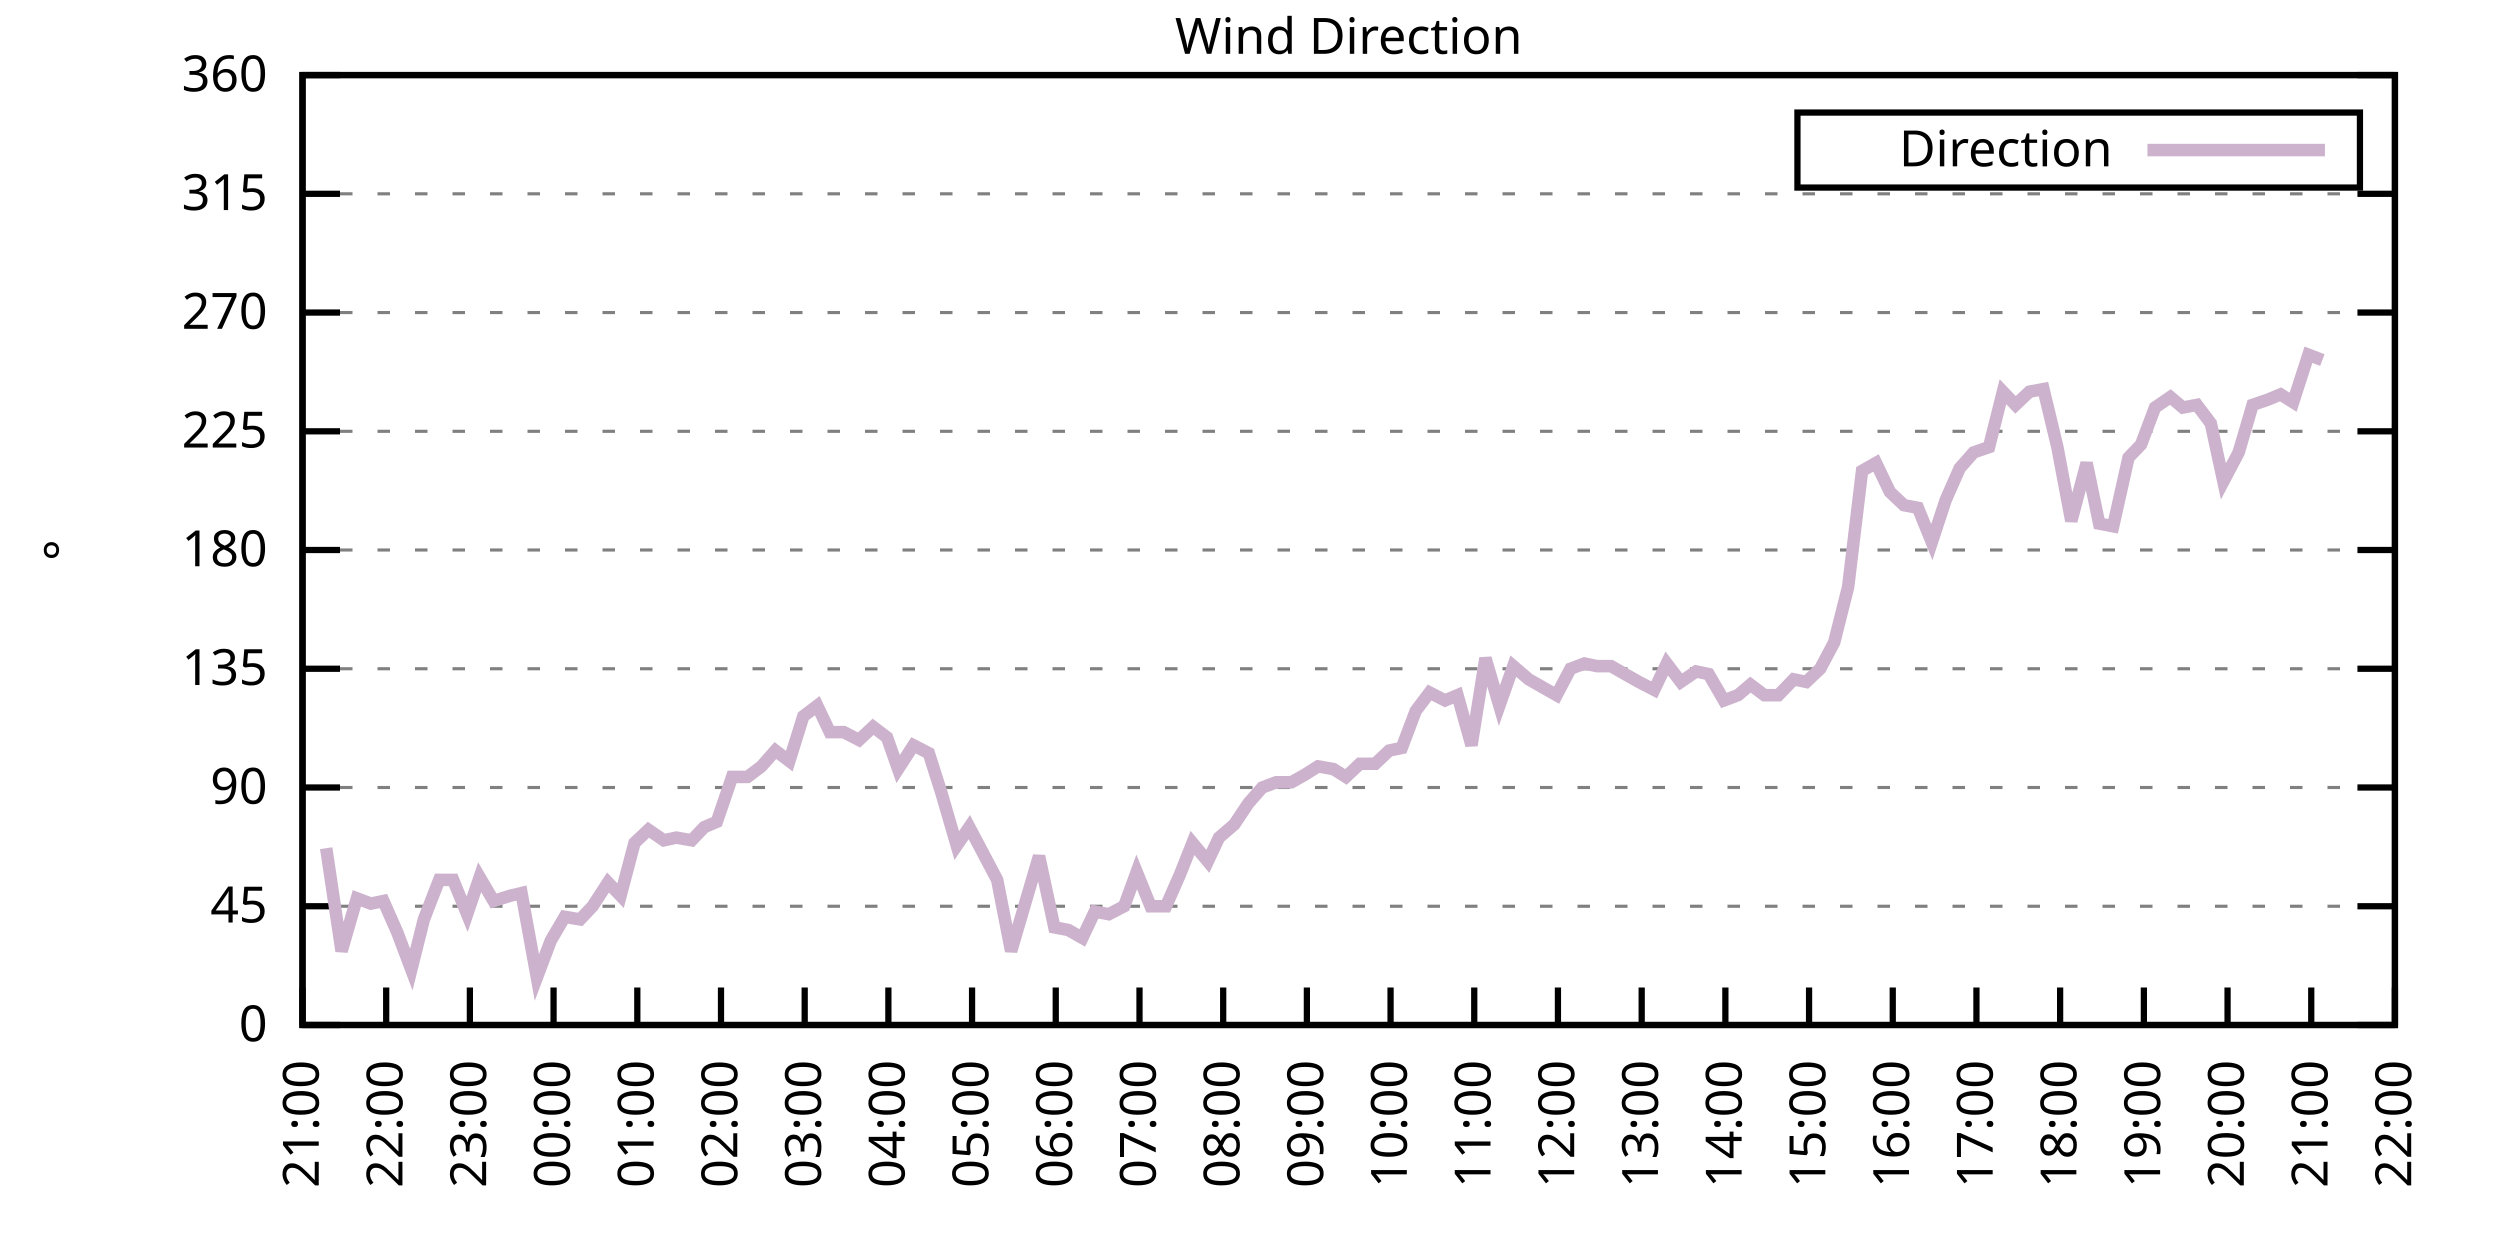
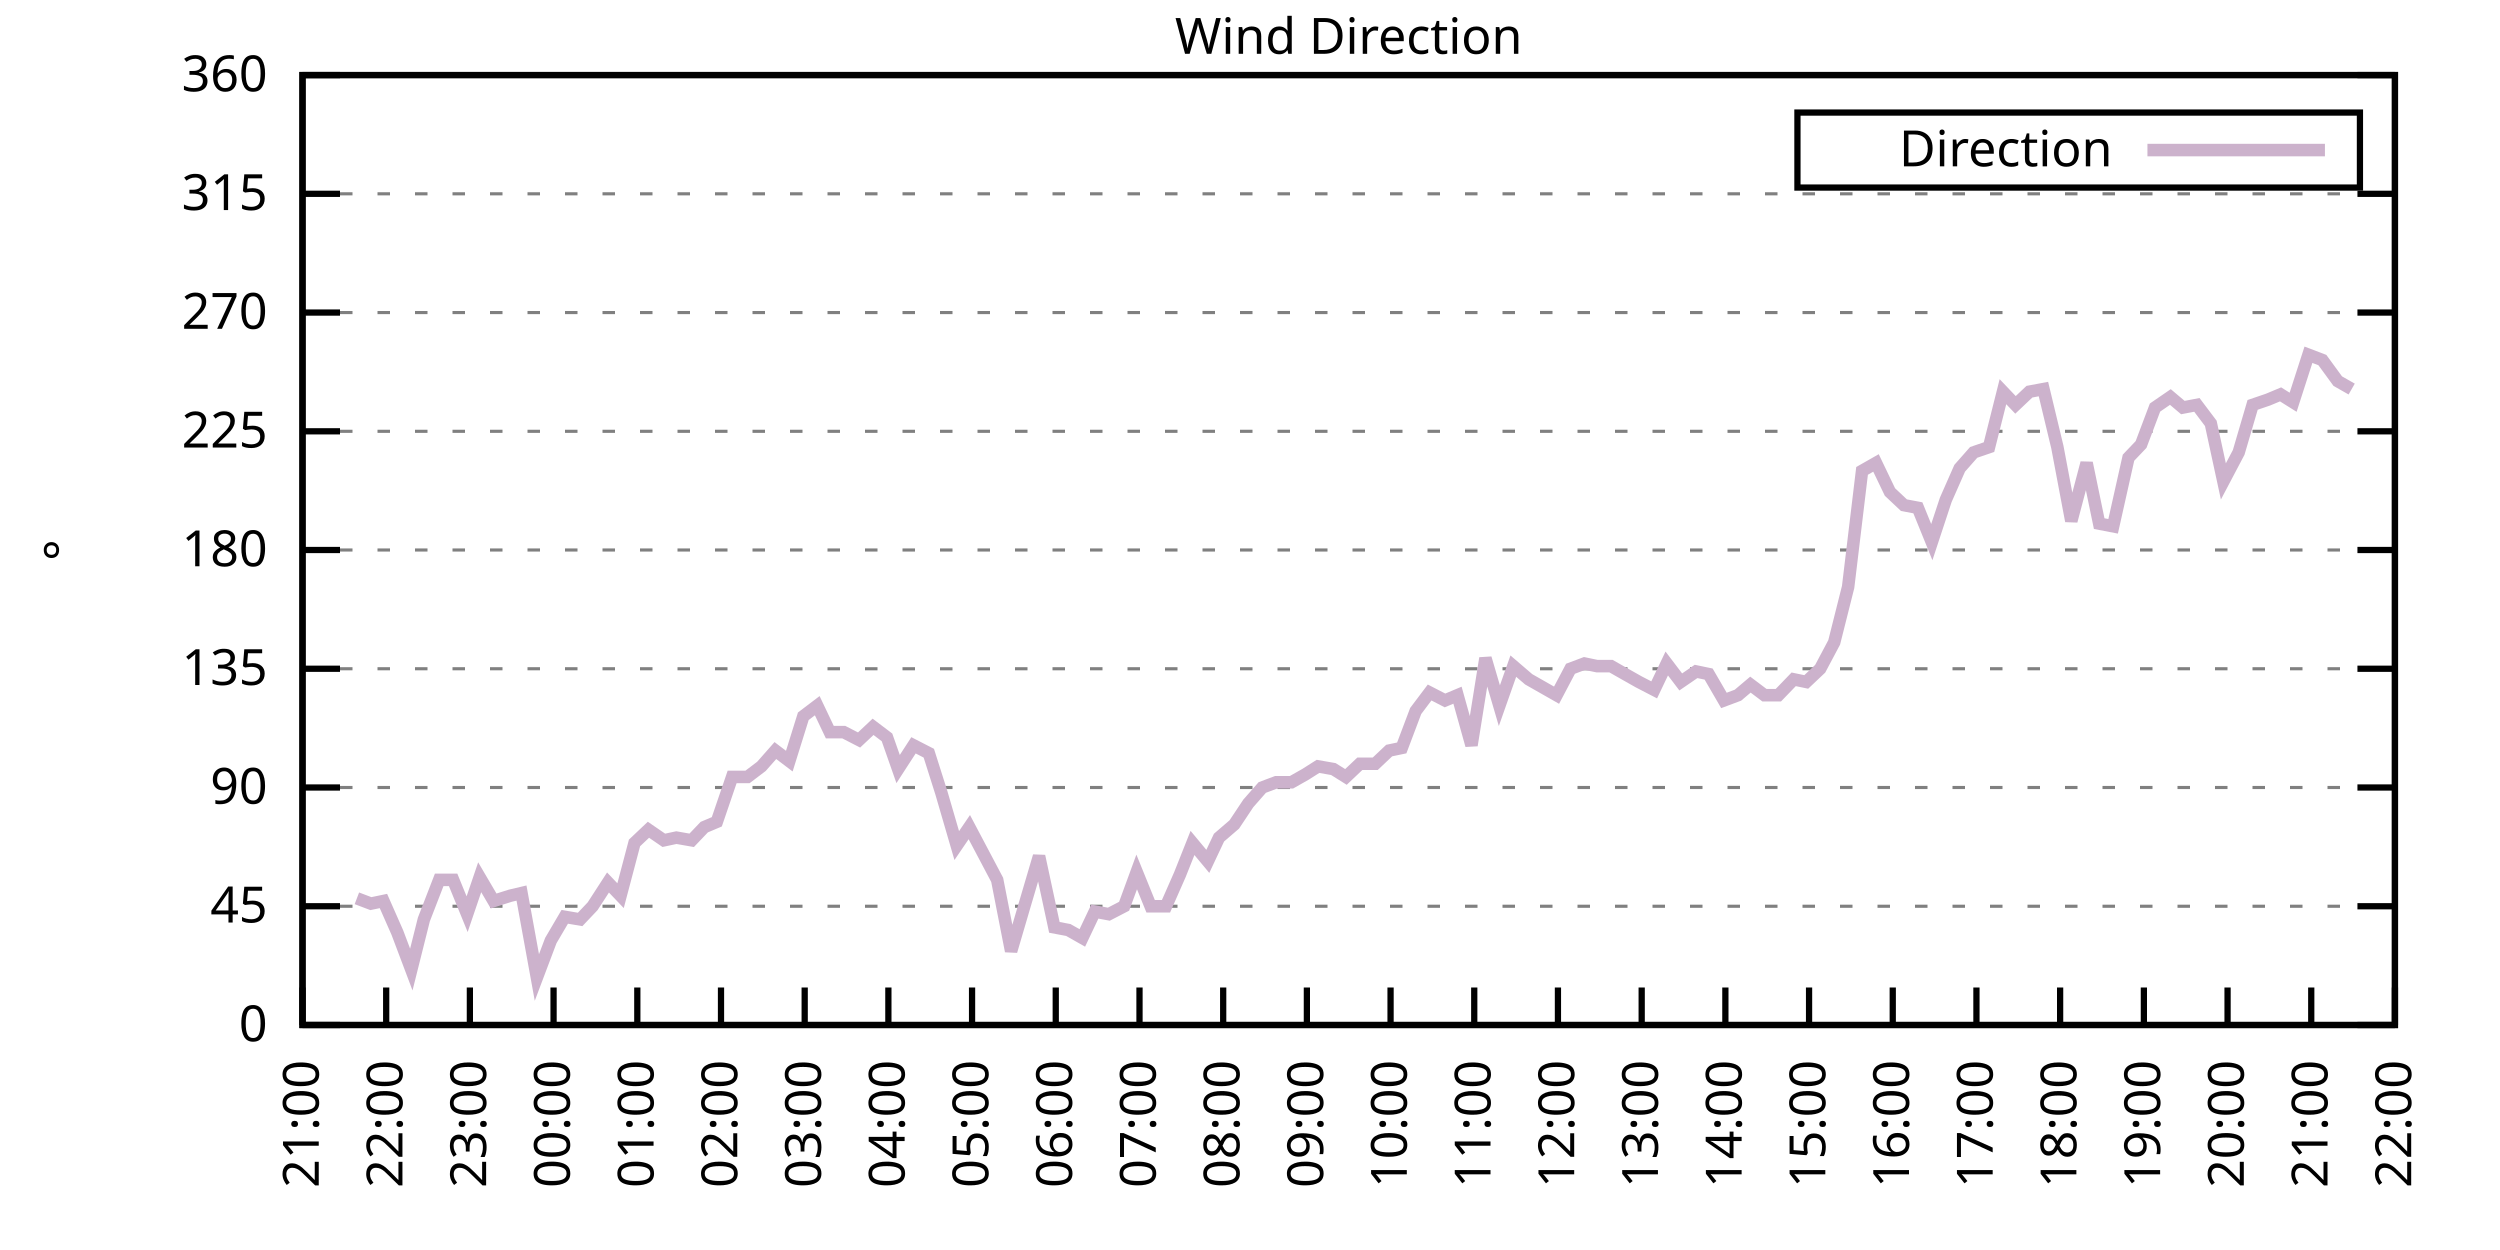
<svg xmlns="http://www.w3.org/2000/svg" xmlns:xlink="http://www.w3.org/1999/xlink" width="400" height="200" viewBox="0 0 400 200">
  <g id="gnuplot_canvas">
    <rect x="0" y="0" width="400" height="200" fill="none" />
    <defs>
      <circle id="gpDot" r="0.5" stroke-width="0.5" stroke="currentColor" />
      <path id="gpPt0" stroke-width="0.333" stroke="currentColor" d="M-1,0 h2 M0,-1 v2" />
      <path id="gpPt1" stroke-width="0.333" stroke="currentColor" d="M-1,-1 L1,1 M1,-1 L-1,1" />
      <path id="gpPt2" stroke-width="0.333" stroke="currentColor" d="M-1,0 L1,0 M0,-1 L0,1 M-1,-1 L1,1 M-1,1 L1,-1" />
      <rect id="gpPt3" stroke-width="0.333" stroke="currentColor" x="-1" y="-1" width="2" height="2" />
      <rect id="gpPt4" stroke-width="0.333" stroke="currentColor" fill="currentColor" x="-1" y="-1" width="2" height="2" />
      <circle id="gpPt5" stroke-width="0.333" stroke="currentColor" cx="0" cy="0" r="1" />
      <use xlink:href="#gpPt5" id="gpPt6" fill="currentColor" stroke="none" />
      <path id="gpPt7" stroke-width="0.333" stroke="currentColor" d="M0,-1.33 L-1.33,0.67 L1.33,0.67 z" />
      <use xlink:href="#gpPt7" id="gpPt8" fill="currentColor" stroke="none" />
      <use xlink:href="#gpPt7" id="gpPt9" stroke="currentColor" transform="rotate(180)" />
      <use xlink:href="#gpPt9" id="gpPt10" fill="currentColor" stroke="none" />
      <use xlink:href="#gpPt3" id="gpPt11" stroke="currentColor" transform="rotate(45)" />
      <use xlink:href="#gpPt11" id="gpPt12" fill="currentColor" stroke="none" />
      <path id="gpPt13" stroke-width="0.333" stroke="currentColor" d="M0,1.330 L1.265,0.411 L0.782,-1.067 L-0.782,-1.076 L-1.265,0.411 z" />
      <use xlink:href="#gpPt13" id="gpPt14" fill="currentColor" stroke="none" />
      <filter id="textbox" filterUnits="objectBoundingBox" x="0" y="0" height="1" width="1">
        <feFlood flood-color="white" flood-opacity="1" result="bgnd" />
        <feComposite in="SourceGraphic" in2="bgnd" operator="atop" />
      </filter>
      <filter id="greybox" filterUnits="objectBoundingBox" x="0" y="0" height="1" width="1">
        <feFlood flood-color="lightgrey" flood-opacity="1" result="grey" />
        <feComposite in="SourceGraphic" in2="grey" operator="atop" />
      </filter>
    </defs>
    <g fill="none" color="white" stroke="currentColor" stroke-width="1.00" stroke-linecap="butt" stroke-linejoin="miter">
</g>
    <g fill="none" color="black" stroke="currentColor" stroke-width="1.00" stroke-linecap="butt" stroke-linejoin="miter">
      <g stroke="none" shape-rendering="crispEdges">
        <polygon fill="rgb(255, 255, 255)" points="48.40,164.00 383.18,164.00 383.18,12.02 48.40,12.02 " />
      </g>
    </g>
    <g fill="none" color="black" stroke="currentColor" stroke-width="1.00" stroke-linecap="butt" stroke-linejoin="miter">
</g>
    <g fill="none" color="black" stroke="black" stroke-width="0.50" stroke-linecap="butt" stroke-linejoin="miter">
</g>
    <g fill="none" color="gray" stroke="currentColor" stroke-width="0.50" stroke-linecap="butt" stroke-linejoin="miter">
      <path stroke="gray" stroke-dasharray="2,4" class="gridline" d="M48.40,164.00 L383.19,164.00  " />
    </g>
    <g fill="none" color="gray" stroke="gray" stroke-width="1.00" stroke-linecap="butt" stroke-linejoin="miter">
</g>
    <g fill="none" color="black" stroke="currentColor" stroke-width="1.00" stroke-linecap="butt" stroke-linejoin="miter">
      <path stroke="black" d="M48.40,164.00 L54.40,164.00 M383.19,164.00 L377.19,164.00  " />
      <g transform="translate(42.80,166.60)" stroke="none" fill="black" font-family="Sans" font-size="8.00" text-anchor="end">
        <text>
          <tspan font-family="Sans"> 0</tspan>
        </text>
      </g>
    </g>
    <g fill="none" color="black" stroke="currentColor" stroke-width="1.00" stroke-linecap="butt" stroke-linejoin="miter">
</g>
    <g fill="none" color="black" stroke="black" stroke-width="0.50" stroke-linecap="butt" stroke-linejoin="miter">
</g>
    <g fill="none" color="gray" stroke="currentColor" stroke-width="0.50" stroke-linecap="butt" stroke-linejoin="miter">
      <path stroke="gray" stroke-dasharray="2,4" class="gridline" d="M48.40,145.00 L383.19,145.00  " />
    </g>
    <g fill="none" color="gray" stroke="gray" stroke-width="1.00" stroke-linecap="butt" stroke-linejoin="miter">
</g>
    <g fill="none" color="black" stroke="currentColor" stroke-width="1.00" stroke-linecap="butt" stroke-linejoin="miter">
      <path stroke="black" d="M48.40,145.00 L54.40,145.00 M383.19,145.00 L377.19,145.00  " />
      <g transform="translate(42.80,147.60)" stroke="none" fill="black" font-family="Sans" font-size="8.00" text-anchor="end">
        <text>
          <tspan font-family="Sans"> 45</tspan>
        </text>
      </g>
    </g>
    <g fill="none" color="black" stroke="currentColor" stroke-width="1.00" stroke-linecap="butt" stroke-linejoin="miter">
</g>
    <g fill="none" color="black" stroke="black" stroke-width="0.50" stroke-linecap="butt" stroke-linejoin="miter">
</g>
    <g fill="none" color="gray" stroke="currentColor" stroke-width="0.50" stroke-linecap="butt" stroke-linejoin="miter">
      <path stroke="gray" stroke-dasharray="2,4" class="gridline" d="M48.40,126.00 L383.19,126.00  " />
    </g>
    <g fill="none" color="gray" stroke="gray" stroke-width="1.00" stroke-linecap="butt" stroke-linejoin="miter">
</g>
    <g fill="none" color="black" stroke="currentColor" stroke-width="1.00" stroke-linecap="butt" stroke-linejoin="miter">
      <path stroke="black" d="M48.40,126.00 L54.40,126.00 M383.19,126.00 L377.19,126.00  " />
      <g transform="translate(42.80,128.60)" stroke="none" fill="black" font-family="Sans" font-size="8.00" text-anchor="end">
        <text>
          <tspan font-family="Sans"> 90</tspan>
        </text>
      </g>
    </g>
    <g fill="none" color="black" stroke="currentColor" stroke-width="1.00" stroke-linecap="butt" stroke-linejoin="miter">
</g>
    <g fill="none" color="black" stroke="black" stroke-width="0.50" stroke-linecap="butt" stroke-linejoin="miter">
</g>
    <g fill="none" color="gray" stroke="currentColor" stroke-width="0.50" stroke-linecap="butt" stroke-linejoin="miter">
      <path stroke="gray" stroke-dasharray="2,4" class="gridline" d="M48.40,107.00 L383.19,107.00  " />
    </g>
    <g fill="none" color="gray" stroke="gray" stroke-width="1.00" stroke-linecap="butt" stroke-linejoin="miter">
</g>
    <g fill="none" color="black" stroke="currentColor" stroke-width="1.00" stroke-linecap="butt" stroke-linejoin="miter">
      <path stroke="black" d="M48.40,107.00 L54.40,107.00 M383.19,107.00 L377.19,107.00  " />
      <g transform="translate(42.80,109.60)" stroke="none" fill="black" font-family="Sans" font-size="8.00" text-anchor="end">
        <text>
          <tspan font-family="Sans"> 135</tspan>
        </text>
      </g>
    </g>
    <g fill="none" color="black" stroke="currentColor" stroke-width="1.00" stroke-linecap="butt" stroke-linejoin="miter">
</g>
    <g fill="none" color="black" stroke="black" stroke-width="0.50" stroke-linecap="butt" stroke-linejoin="miter">
</g>
    <g fill="none" color="gray" stroke="currentColor" stroke-width="0.50" stroke-linecap="butt" stroke-linejoin="miter">
      <path stroke="gray" stroke-dasharray="2,4" class="gridline" d="M48.40,88.00 L383.19,88.00  " />
    </g>
    <g fill="none" color="gray" stroke="gray" stroke-width="1.00" stroke-linecap="butt" stroke-linejoin="miter">
</g>
    <g fill="none" color="black" stroke="currentColor" stroke-width="1.00" stroke-linecap="butt" stroke-linejoin="miter">
      <path stroke="black" d="M48.40,88.00 L54.40,88.00 M383.19,88.00 L377.19,88.00  " />
      <g transform="translate(42.80,90.60)" stroke="none" fill="black" font-family="Sans" font-size="8.00" text-anchor="end">
        <text>
          <tspan font-family="Sans"> 180</tspan>
        </text>
      </g>
    </g>
    <g fill="none" color="black" stroke="currentColor" stroke-width="1.00" stroke-linecap="butt" stroke-linejoin="miter">
</g>
    <g fill="none" color="black" stroke="black" stroke-width="0.50" stroke-linecap="butt" stroke-linejoin="miter">
</g>
    <g fill="none" color="gray" stroke="currentColor" stroke-width="0.50" stroke-linecap="butt" stroke-linejoin="miter">
      <path stroke="gray" stroke-dasharray="2,4" class="gridline" d="M48.40,69.01 L383.19,69.01  " />
    </g>
    <g fill="none" color="gray" stroke="gray" stroke-width="1.00" stroke-linecap="butt" stroke-linejoin="miter">
</g>
    <g fill="none" color="black" stroke="currentColor" stroke-width="1.00" stroke-linecap="butt" stroke-linejoin="miter">
      <path stroke="black" d="M48.40,69.01 L54.40,69.01 M383.19,69.01 L377.19,69.01  " />
      <g transform="translate(42.80,71.61)" stroke="none" fill="black" font-family="Sans" font-size="8.00" text-anchor="end">
        <text>
          <tspan font-family="Sans"> 225</tspan>
        </text>
      </g>
    </g>
    <g fill="none" color="black" stroke="currentColor" stroke-width="1.00" stroke-linecap="butt" stroke-linejoin="miter">
</g>
    <g fill="none" color="black" stroke="black" stroke-width="0.50" stroke-linecap="butt" stroke-linejoin="miter">
</g>
    <g fill="none" color="gray" stroke="currentColor" stroke-width="0.50" stroke-linecap="butt" stroke-linejoin="miter">
      <path stroke="gray" stroke-dasharray="2,4" class="gridline" d="M48.40,50.01 L383.19,50.01  " />
    </g>
    <g fill="none" color="gray" stroke="gray" stroke-width="1.00" stroke-linecap="butt" stroke-linejoin="miter">
</g>
    <g fill="none" color="black" stroke="currentColor" stroke-width="1.00" stroke-linecap="butt" stroke-linejoin="miter">
      <path stroke="black" d="M48.40,50.01 L54.40,50.01 M383.19,50.01 L377.19,50.01  " />
      <g transform="translate(42.80,52.61)" stroke="none" fill="black" font-family="Sans" font-size="8.00" text-anchor="end">
        <text>
          <tspan font-family="Sans"> 270</tspan>
        </text>
      </g>
    </g>
    <g fill="none" color="black" stroke="currentColor" stroke-width="1.00" stroke-linecap="butt" stroke-linejoin="miter">
</g>
    <g fill="none" color="black" stroke="black" stroke-width="0.50" stroke-linecap="butt" stroke-linejoin="miter">
</g>
    <g fill="none" color="gray" stroke="currentColor" stroke-width="0.50" stroke-linecap="butt" stroke-linejoin="miter">
      <path stroke="gray" stroke-dasharray="2,4" class="gridline" d="M48.40,31.01 L383.19,31.01  " />
    </g>
    <g fill="none" color="gray" stroke="gray" stroke-width="1.00" stroke-linecap="butt" stroke-linejoin="miter">
</g>
    <g fill="none" color="black" stroke="currentColor" stroke-width="1.00" stroke-linecap="butt" stroke-linejoin="miter">
      <path stroke="black" d="M48.40,31.01 L54.40,31.01 M383.19,31.01 L377.19,31.01  " />
      <g transform="translate(42.80,33.61)" stroke="none" fill="black" font-family="Sans" font-size="8.00" text-anchor="end">
        <text>
          <tspan font-family="Sans"> 315</tspan>
        </text>
      </g>
    </g>
    <g fill="none" color="black" stroke="currentColor" stroke-width="1.00" stroke-linecap="butt" stroke-linejoin="miter">
</g>
    <g fill="none" color="black" stroke="black" stroke-width="0.50" stroke-linecap="butt" stroke-linejoin="miter">
</g>
    <g fill="none" color="gray" stroke="currentColor" stroke-width="0.50" stroke-linecap="butt" stroke-linejoin="miter">
      <path stroke="gray" stroke-dasharray="2,4" class="gridline" d="M48.40,12.01 L383.19,12.01  " />
    </g>
    <g fill="none" color="gray" stroke="gray" stroke-width="1.00" stroke-linecap="butt" stroke-linejoin="miter">
</g>
    <g fill="none" color="black" stroke="currentColor" stroke-width="1.00" stroke-linecap="butt" stroke-linejoin="miter">
      <path stroke="black" d="M48.40,12.01 L54.40,12.01 M383.19,12.01 L377.19,12.01  " />
      <g transform="translate(42.80,14.61)" stroke="none" fill="black" font-family="Sans" font-size="8.00" text-anchor="end">
        <text>
          <tspan font-family="Sans"> 360</tspan>
        </text>
      </g>
    </g>
    <g fill="none" color="black" stroke="currentColor" stroke-width="1.00" stroke-linecap="butt" stroke-linejoin="miter">
      <path stroke="black" d="M48.40,164.00 L48.40,158.00  " />
      <g transform="translate(51.00,169.60) rotate(270.00)" stroke="none" fill="black" font-family="Sans" font-size="8.00" text-anchor="end">
        <text>
          <tspan font-family="Sans">21:00</tspan>
        </text>
      </g>
    </g>
    <g fill="none" color="black" stroke="currentColor" stroke-width="1.00" stroke-linecap="butt" stroke-linejoin="miter">
      <path stroke="black" d="M61.79,164.00 L61.79,158.00  " />
      <g transform="translate(64.39,169.60) rotate(270.00)" stroke="none" fill="black" font-family="Sans" font-size="8.00" text-anchor="end">
        <text>
          <tspan font-family="Sans">22:00</tspan>
        </text>
      </g>
    </g>
    <g fill="none" color="black" stroke="currentColor" stroke-width="1.00" stroke-linecap="butt" stroke-linejoin="miter">
      <path stroke="black" d="M75.18,164.00 L75.18,158.00  " />
      <g transform="translate(77.78,169.60) rotate(270.00)" stroke="none" fill="black" font-family="Sans" font-size="8.00" text-anchor="end">
        <text>
          <tspan font-family="Sans">23:00</tspan>
        </text>
      </g>
    </g>
    <g fill="none" color="black" stroke="currentColor" stroke-width="1.00" stroke-linecap="butt" stroke-linejoin="miter">
      <path stroke="black" d="M88.57,164.00 L88.57,158.00  " />
      <g transform="translate(91.17,169.60) rotate(270.00)" stroke="none" fill="black" font-family="Sans" font-size="8.00" text-anchor="end">
        <text>
          <tspan font-family="Sans">00:00</tspan>
        </text>
      </g>
    </g>
    <g fill="none" color="black" stroke="currentColor" stroke-width="1.00" stroke-linecap="butt" stroke-linejoin="miter">
      <path stroke="black" d="M101.97,164.00 L101.97,158.00  " />
      <g transform="translate(104.57,169.60) rotate(270.00)" stroke="none" fill="black" font-family="Sans" font-size="8.00" text-anchor="end">
        <text>
          <tspan font-family="Sans">01:00</tspan>
        </text>
      </g>
    </g>
    <g fill="none" color="black" stroke="currentColor" stroke-width="1.00" stroke-linecap="butt" stroke-linejoin="miter">
      <path stroke="black" d="M115.36,164.00 L115.36,158.00  " />
      <g transform="translate(117.96,169.60) rotate(270.00)" stroke="none" fill="black" font-family="Sans" font-size="8.00" text-anchor="end">
        <text>
          <tspan font-family="Sans">02:00</tspan>
        </text>
      </g>
    </g>
    <g fill="none" color="black" stroke="currentColor" stroke-width="1.00" stroke-linecap="butt" stroke-linejoin="miter">
      <path stroke="black" d="M128.75,164.00 L128.75,158.00  " />
      <g transform="translate(131.35,169.60) rotate(270.00)" stroke="none" fill="black" font-family="Sans" font-size="8.00" text-anchor="end">
        <text>
          <tspan font-family="Sans">03:00</tspan>
        </text>
      </g>
    </g>
    <g fill="none" color="black" stroke="currentColor" stroke-width="1.00" stroke-linecap="butt" stroke-linejoin="miter">
      <path stroke="black" d="M142.14,164.00 L142.14,158.00  " />
      <g transform="translate(144.74,169.60) rotate(270.00)" stroke="none" fill="black" font-family="Sans" font-size="8.00" text-anchor="end">
        <text>
          <tspan font-family="Sans">04:00</tspan>
        </text>
      </g>
    </g>
    <g fill="none" color="black" stroke="currentColor" stroke-width="1.00" stroke-linecap="butt" stroke-linejoin="miter">
      <path stroke="black" d="M155.53,164.00 L155.53,158.00  " />
      <g transform="translate(158.13,169.60) rotate(270.00)" stroke="none" fill="black" font-family="Sans" font-size="8.00" text-anchor="end">
        <text>
          <tspan font-family="Sans">05:00</tspan>
        </text>
      </g>
    </g>
    <g fill="none" color="black" stroke="currentColor" stroke-width="1.00" stroke-linecap="butt" stroke-linejoin="miter">
      <path stroke="black" d="M168.92,164.00 L168.92,158.00  " />
      <g transform="translate(171.52,169.60) rotate(270.00)" stroke="none" fill="black" font-family="Sans" font-size="8.00" text-anchor="end">
        <text>
          <tspan font-family="Sans">06:00</tspan>
        </text>
      </g>
    </g>
    <g fill="none" color="black" stroke="currentColor" stroke-width="1.00" stroke-linecap="butt" stroke-linejoin="miter">
      <path stroke="black" d="M182.32,164.00 L182.32,158.00  " />
      <g transform="translate(184.92,169.60) rotate(270.00)" stroke="none" fill="black" font-family="Sans" font-size="8.00" text-anchor="end">
        <text>
          <tspan font-family="Sans">07:00</tspan>
        </text>
      </g>
    </g>
    <g fill="none" color="black" stroke="currentColor" stroke-width="1.00" stroke-linecap="butt" stroke-linejoin="miter">
      <path stroke="black" d="M195.71,164.00 L195.71,158.00  " />
      <g transform="translate(198.31,169.60) rotate(270.00)" stroke="none" fill="black" font-family="Sans" font-size="8.00" text-anchor="end">
        <text>
          <tspan font-family="Sans">08:00</tspan>
        </text>
      </g>
    </g>
    <g fill="none" color="black" stroke="currentColor" stroke-width="1.00" stroke-linecap="butt" stroke-linejoin="miter">
      <path stroke="black" d="M209.10,164.00 L209.10,158.00  " />
      <g transform="translate(211.70,169.60) rotate(270.00)" stroke="none" fill="black" font-family="Sans" font-size="8.00" text-anchor="end">
        <text>
          <tspan font-family="Sans">09:00</tspan>
        </text>
      </g>
    </g>
    <g fill="none" color="black" stroke="currentColor" stroke-width="1.00" stroke-linecap="butt" stroke-linejoin="miter">
      <path stroke="black" d="M222.49,164.00 L222.49,158.00  " />
      <g transform="translate(225.09,169.60) rotate(270.00)" stroke="none" fill="black" font-family="Sans" font-size="8.00" text-anchor="end">
        <text>
          <tspan font-family="Sans">10:00</tspan>
        </text>
      </g>
    </g>
    <g fill="none" color="black" stroke="currentColor" stroke-width="1.00" stroke-linecap="butt" stroke-linejoin="miter">
      <path stroke="black" d="M235.88,164.00 L235.88,158.00  " />
      <g transform="translate(238.48,169.60) rotate(270.00)" stroke="none" fill="black" font-family="Sans" font-size="8.00" text-anchor="end">
        <text>
          <tspan font-family="Sans">11:00</tspan>
        </text>
      </g>
    </g>
    <g fill="none" color="black" stroke="currentColor" stroke-width="1.00" stroke-linecap="butt" stroke-linejoin="miter">
      <path stroke="black" d="M249.27,164.00 L249.27,158.00  " />
      <g transform="translate(251.87,169.60) rotate(270.00)" stroke="none" fill="black" font-family="Sans" font-size="8.00" text-anchor="end">
        <text>
          <tspan font-family="Sans">12:00</tspan>
        </text>
      </g>
    </g>
    <g fill="none" color="black" stroke="currentColor" stroke-width="1.00" stroke-linecap="butt" stroke-linejoin="miter">
      <path stroke="black" d="M262.67,164.00 L262.67,158.00  " />
      <g transform="translate(265.27,169.60) rotate(270.00)" stroke="none" fill="black" font-family="Sans" font-size="8.00" text-anchor="end">
        <text>
          <tspan font-family="Sans">13:00</tspan>
        </text>
      </g>
    </g>
    <g fill="none" color="black" stroke="currentColor" stroke-width="1.00" stroke-linecap="butt" stroke-linejoin="miter">
      <path stroke="black" d="M276.06,164.00 L276.06,158.00  " />
      <g transform="translate(278.66,169.60) rotate(270.00)" stroke="none" fill="black" font-family="Sans" font-size="8.00" text-anchor="end">
        <text>
          <tspan font-family="Sans">14:00</tspan>
        </text>
      </g>
    </g>
    <g fill="none" color="black" stroke="currentColor" stroke-width="1.00" stroke-linecap="butt" stroke-linejoin="miter">
      <path stroke="black" d="M289.45,164.00 L289.45,158.00  " />
      <g transform="translate(292.05,169.60) rotate(270.00)" stroke="none" fill="black" font-family="Sans" font-size="8.00" text-anchor="end">
        <text>
          <tspan font-family="Sans">15:00</tspan>
        </text>
      </g>
    </g>
    <g fill="none" color="black" stroke="currentColor" stroke-width="1.00" stroke-linecap="butt" stroke-linejoin="miter">
      <path stroke="black" d="M302.84,164.00 L302.84,158.00  " />
      <g transform="translate(305.44,169.60) rotate(270.00)" stroke="none" fill="black" font-family="Sans" font-size="8.00" text-anchor="end">
        <text>
          <tspan font-family="Sans">16:00</tspan>
        </text>
      </g>
    </g>
    <g fill="none" color="black" stroke="currentColor" stroke-width="1.00" stroke-linecap="butt" stroke-linejoin="miter">
      <path stroke="black" d="M316.23,164.00 L316.23,158.00  " />
      <g transform="translate(318.83,169.60) rotate(270.00)" stroke="none" fill="black" font-family="Sans" font-size="8.00" text-anchor="end">
        <text>
          <tspan font-family="Sans">17:00</tspan>
        </text>
      </g>
    </g>
    <g fill="none" color="black" stroke="currentColor" stroke-width="1.00" stroke-linecap="butt" stroke-linejoin="miter">
      <path stroke="black" d="M329.62,164.00 L329.62,158.00  " />
      <g transform="translate(332.22,169.60) rotate(270.00)" stroke="none" fill="black" font-family="Sans" font-size="8.00" text-anchor="end">
        <text>
          <tspan font-family="Sans">18:00</tspan>
        </text>
      </g>
    </g>
    <g fill="none" color="black" stroke="currentColor" stroke-width="1.00" stroke-linecap="butt" stroke-linejoin="miter">
      <path stroke="black" d="M343.02,164.00 L343.02,158.00  " />
      <g transform="translate(345.62,169.60) rotate(270.00)" stroke="none" fill="black" font-family="Sans" font-size="8.00" text-anchor="end">
        <text>
          <tspan font-family="Sans">19:00</tspan>
        </text>
      </g>
    </g>
    <g fill="none" color="black" stroke="currentColor" stroke-width="1.00" stroke-linecap="butt" stroke-linejoin="miter">
      <path stroke="black" d="M356.41,164.00 L356.41,158.00  " />
      <g transform="translate(359.01,169.60) rotate(270.00)" stroke="none" fill="black" font-family="Sans" font-size="8.00" text-anchor="end">
        <text>
          <tspan font-family="Sans">20:00</tspan>
        </text>
      </g>
    </g>
    <g fill="none" color="black" stroke="currentColor" stroke-width="1.00" stroke-linecap="butt" stroke-linejoin="miter">
      <path stroke="black" d="M369.80,164.00 L369.80,158.00  " />
      <g transform="translate(372.40,169.60) rotate(270.00)" stroke="none" fill="black" font-family="Sans" font-size="8.00" text-anchor="end">
        <text>
          <tspan font-family="Sans">21:00</tspan>
        </text>
      </g>
    </g>
    <g fill="none" color="black" stroke="currentColor" stroke-width="1.00" stroke-linecap="butt" stroke-linejoin="miter">
      <path stroke="black" d="M383.19,164.00 L383.19,158.00  " />
      <g transform="translate(385.79,169.60) rotate(270.00)" stroke="none" fill="black" font-family="Sans" font-size="8.00" text-anchor="end">
        <text>
          <tspan font-family="Sans">22:00</tspan>
        </text>
      </g>
    </g>
    <g fill="none" color="black" stroke="currentColor" stroke-width="1.00" stroke-linecap="butt" stroke-linejoin="miter">
</g>
    <g fill="none" color="black" stroke="currentColor" stroke-width="1.00" stroke-linecap="butt" stroke-linejoin="miter">
      <path stroke="black" d="M48.40,12.01 L48.40,164.00 L383.19,164.00 L383.19,12.01 L48.40,12.01 Z  " />
    </g>
    <g fill="none" color="black" stroke="currentColor" stroke-width="1.00" stroke-linecap="butt" stroke-linejoin="miter">
</g>
    <g fill="none" color="black" stroke="currentColor" stroke-width="1.00" stroke-linecap="butt" stroke-linejoin="miter">
      <path stroke="black" d="M287.59,30.01 L287.59,18.01 L377.59,18.01 L377.59,30.01 L287.59,30.01 Z  " />
    </g>
    <g id="Wind_direction_plot_1">
      <g fill="none" color="white" stroke="black" stroke-width="2.00" stroke-linecap="butt" stroke-linejoin="miter">
</g>
      <g fill="none" color="black" stroke="currentColor" stroke-width="2.00" stroke-linecap="butt" stroke-linejoin="miter">
        <g transform="translate(337.99,26.61)" stroke="none" fill="black" font-family="Sans" font-size="8.00" text-anchor="end">
          <text>
            <tspan font-family="Sans">Direction</tspan>
          </text>
        </g>
      </g>
      <g fill="none" color="black" stroke="currentColor" stroke-width="2.00" stroke-linecap="butt" stroke-linejoin="miter">
-         <path stroke="rgb(204, 178, 204)" d="M343.59,24.01 L371.99,24.01 M52.19,135.71 L54.65,152.18 L57.10,143.73 L59.34,144.58 L61.35,144.16 L63.58,149.22   L65.81,155.13 L67.82,147.11 L70.27,140.78 L72.50,140.78 L74.74,146.27 L76.75,140.36 L78.98,144.16 L81.66,143.31   L83.44,142.89 L85.90,156.40 L88.13,150.49 L90.36,146.69 L92.82,147.11 L94.82,145.00 L97.28,141.20 L99.29,143.31   L101.52,134.87 L103.75,132.76 L106.21,134.45 L108.22,134.02 L110.67,134.45 L112.68,132.34 L114.69,131.49 L117.14,124.31   L119.60,124.31 L121.83,122.62 L124.06,120.09 L126.29,121.78 L128.53,114.60 L130.76,112.91 L132.77,117.14 L135.00,117.14   L137.45,118.40 L139.69,116.29 L141.92,117.98 L143.70,123.05 L146.16,119.25 L148.61,120.51 L150.62,126.85 L153.08,135.29   L155.09,132.34 L157.32,136.56 L159.55,140.78 L161.78,152.18 L164.01,144.58 L166.25,136.98 L168.70,148.38 L170.93,148.80   L173.17,150.07 L175.17,145.85 L177.41,146.27 L179.86,145.00 L181.87,139.51 L184.10,145.00 L186.56,145.00 L188.79,139.93   L190.80,134.87 L193.25,137.82 L195.04,134.02 L197.49,131.91 L199.73,128.54 L201.96,126.00 L204.19,125.16 L206.64,125.16   L208.88,123.89 L210.88,122.62 L213.34,123.05 L215.35,124.31 L217.58,122.20 L220.04,122.20 L222.27,120.09 L224.28,119.67   L226.51,113.76 L228.74,110.80 L231.20,112.07 L233.20,111.23 L235.44,119.25 L237.67,105.31 L239.90,112.91 L242.13,106.58   L244.59,108.69 L249.05,111.23 L251.28,107.00 L253.51,106.16 L255.52,106.58 L257.76,106.58 L259.99,107.85 L262.22,109.11   L264.67,110.38 L266.68,106.16 L268.92,109.11 L271.37,107.43 L273.38,107.85 L275.83,112.07 L278.07,111.23 L280.07,109.54   L282.31,111.23 L284.54,111.23 L286.99,108.69 L289.00,109.11 L291.23,107.00 L293.47,102.78 L295.70,93.92 L297.93,75.34   L300.16,74.07 L302.39,78.72 L304.63,80.83 L306.86,81.25 L309.09,86.74 L311.32,79.98 L313.55,74.92 L315.79,72.38   L318.24,71.54 L320.47,62.67 L322.48,64.78 L324.71,62.67 L326.95,62.25 L329.18,71.54 L331.41,83.36 L333.86,74.07   L335.87,83.78 L338.10,84.21 L340.56,73.23 L342.57,71.12 L344.80,65.21 L347.26,63.52 L349.26,65.21 L351.50,64.78   L353.73,67.74 L355.74,77.03 L358.19,72.38 L360.42,64.78 L362.88,63.94 L364.89,63.10 L366.90,64.36 L369.35,56.76   L371.58,57.61  " />
+         <path stroke="rgb(204, 178, 204)" d="M343.59,24.01 L371.99,24.01 M57.10,143.73 L59.34,144.58 L61.35,144.16 L63.58,149.22 L65.81,155.13 L67.82,147.11   L70.27,140.78 L72.50,140.78 L74.74,146.27 L76.75,140.36 L78.98,144.16 L81.66,143.31 L83.44,142.89 L85.90,156.40   L88.13,150.49 L90.36,146.69 L92.82,147.11 L94.82,145.00 L97.28,141.20 L99.29,143.31 L101.52,134.87 L103.75,132.76   L106.21,134.45 L108.22,134.02 L110.67,134.45 L112.68,132.34 L114.69,131.49 L117.14,124.31 L119.60,124.31 L121.83,122.62   L124.06,120.09 L126.29,121.78 L128.53,114.60 L130.76,112.91 L132.77,117.14 L135.00,117.14 L137.45,118.40 L139.69,116.29   L141.92,117.98 L143.70,123.05 L146.16,119.25 L148.61,120.51 L150.62,126.85 L153.08,135.29 L155.09,132.34 L157.32,136.56   L159.55,140.78 L161.78,152.18 L164.01,144.58 L166.25,136.98 L168.70,148.38 L170.93,148.80 L173.17,150.07 L175.17,145.85   L177.41,146.27 L179.86,145.00 L181.87,139.51 L184.10,145.00 L186.56,145.00 L188.79,139.93 L190.80,134.87 L193.25,137.82   L195.04,134.02 L197.49,131.91 L199.73,128.54 L201.96,126.00 L204.19,125.16 L206.64,125.16 L208.88,123.89 L210.88,122.62   L213.34,123.05 L215.35,124.31 L217.58,122.20 L220.04,122.20 L222.27,120.09 L224.28,119.67 L226.51,113.76 L228.74,110.80   L231.20,112.07 L233.20,111.23 L235.44,119.25 L237.67,105.31 L239.90,112.91 L242.13,106.58 L244.59,108.69 L249.05,111.23   L251.28,107.00 L253.51,106.16 L255.52,106.58 L257.76,106.58 L259.99,107.85 L262.22,109.11 L264.67,110.38 L266.68,106.16   L268.92,109.11 L271.37,107.43 L273.38,107.85 L275.83,112.07 L278.07,111.23 L280.07,109.54 L282.31,111.23 L284.54,111.23   L286.99,108.69 L289.00,109.11 L291.23,107.00 L293.47,102.78 L295.70,93.92 L297.93,75.34 L300.16,74.07 L302.39,78.72   L304.63,80.83 L306.86,81.25 L309.09,86.74 L311.32,79.98 L313.55,74.92 L315.79,72.38 L318.24,71.54 L320.47,62.67   L322.48,64.78 L324.71,62.67 L326.95,62.25 L329.18,71.54 L331.41,83.36 L333.86,74.07 L335.87,83.78 L338.10,84.21   L340.56,73.23 L342.57,71.12 L344.80,65.21 L347.26,63.52 L349.26,65.21 L351.50,64.78 L353.73,67.74 L355.74,77.03   L358.19,72.38 L360.42,64.78 L362.88,63.94 L364.89,63.10 L366.90,64.36 L369.35,56.76 L371.58,57.61 L374.04,60.98   L376.27,62.25  " />
      </g>
    </g>
    <g fill="none" color="black" stroke="currentColor" stroke-width="2.00" stroke-linecap="butt" stroke-linejoin="miter">
</g>
    <g fill="none" color="black" stroke="black" stroke-width="1.00" stroke-linecap="butt" stroke-linejoin="miter">
</g>
    <g fill="none" color="black" stroke="currentColor" stroke-width="1.00" stroke-linecap="butt" stroke-linejoin="miter">
      <path stroke="black" d="M48.40,12.01 L48.40,164.00 L383.19,164.00 L383.19,12.01 L48.40,12.01 Z  " />
      <g transform="translate(12.80,88.01) rotate(270.00)" stroke="none" fill="black" font-family="Sans" font-size="8.00" text-anchor="middle">
        <text>
          <tspan font-family="Sans">°</tspan>
        </text>
      </g>
    </g>
    <g fill="none" color="black" stroke="currentColor" stroke-width="1.00" stroke-linecap="butt" stroke-linejoin="miter">
</g>
    <g fill="none" color="black" stroke="currentColor" stroke-width="1.00" stroke-linecap="butt" stroke-linejoin="miter">
      <g transform="translate(215.79,8.61)" stroke="none" fill="black" font-family="Sans" font-size="8.00" text-anchor="middle">
        <text>
          <tspan font-family="Sans">Wind Direction</tspan>
        </text>
      </g>
    </g>
    <g fill="none" color="black" stroke="currentColor" stroke-width="1.00" stroke-linecap="butt" stroke-linejoin="miter">
</g>
  </g>
</svg>
